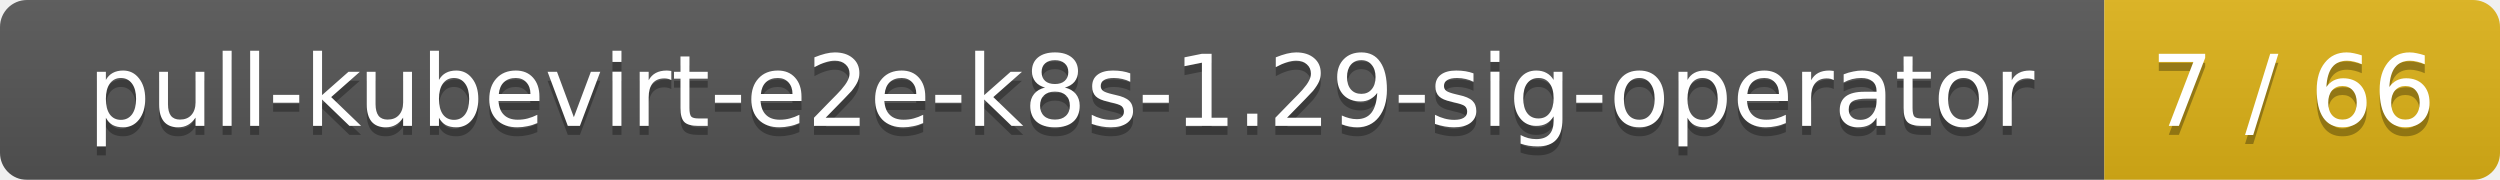
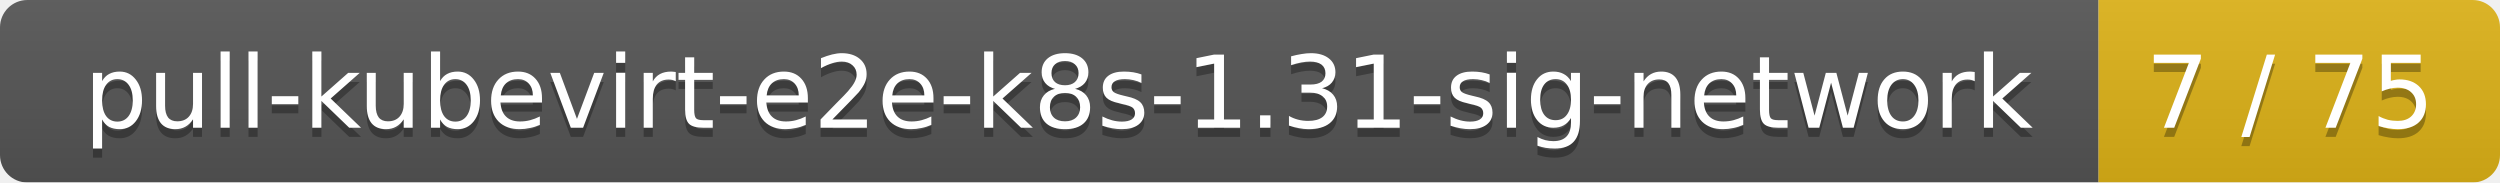
- <svg xmlns="http://www.w3.org/2000/svg" width="278" height="20">
+ <svg xmlns="http://www.w3.org/2000/svg" width="274" height="20">
  <linearGradient id="smooth" x2="0" y2="100%">
    <stop offset="0" stop-color="#bbb" stop-opacity=".1" />
    <stop offset="1" stop-opacity=".1" />
  </linearGradient>
  <mask id="round">
-     <rect width="278" height="20" rx="3" fill="#fff" />
+     <rect width="274" height="20" rx="3" fill="#fff" />
  </mask>
  <g mask="url(#round)">
-     <rect width="234" height="20" fill="#555" />
-     <rect x="234" width="44" height="20" fill="#dfb317" />
-     <rect width="278" height="20" fill="url(#smooth)" />
+     <rect width="230" height="20" fill="#555" />
+     <rect x="230" width="44" height="20" fill="#dfb317" />
+     <rect width="274" height="20" fill="url(#smooth)" />
  </g>
  <g fill="#fff" text-anchor="middle" font-family="DejaVu Sans,Verdana,Geneva,sans-serif" font-size="11">
-     <text x="118" y="15" fill="#010101" fill-opacity=".3">pull-kubevirt-e2e-k8s-1.29-sig-operator</text>
-     <text x="118" y="14">pull-kubevirt-e2e-k8s-1.29-sig-operator</text>
-     <text x="255" y="15" fill="#010101" fill-opacity=".3">7 / 66</text>
-     <text x="255" y="14">7 / 66</text>
+     <text x="116" y="15" fill="#010101" fill-opacity=".3">pull-kubevirt-e2e-k8s-1.31-sig-network</text>
+     <text x="116" y="14">pull-kubevirt-e2e-k8s-1.31-sig-network</text>
+     <text x="251" y="15" fill="#010101" fill-opacity=".3">7 / 75</text>
+     <text x="251" y="14">7 / 75</text>
  </g>
</svg>
